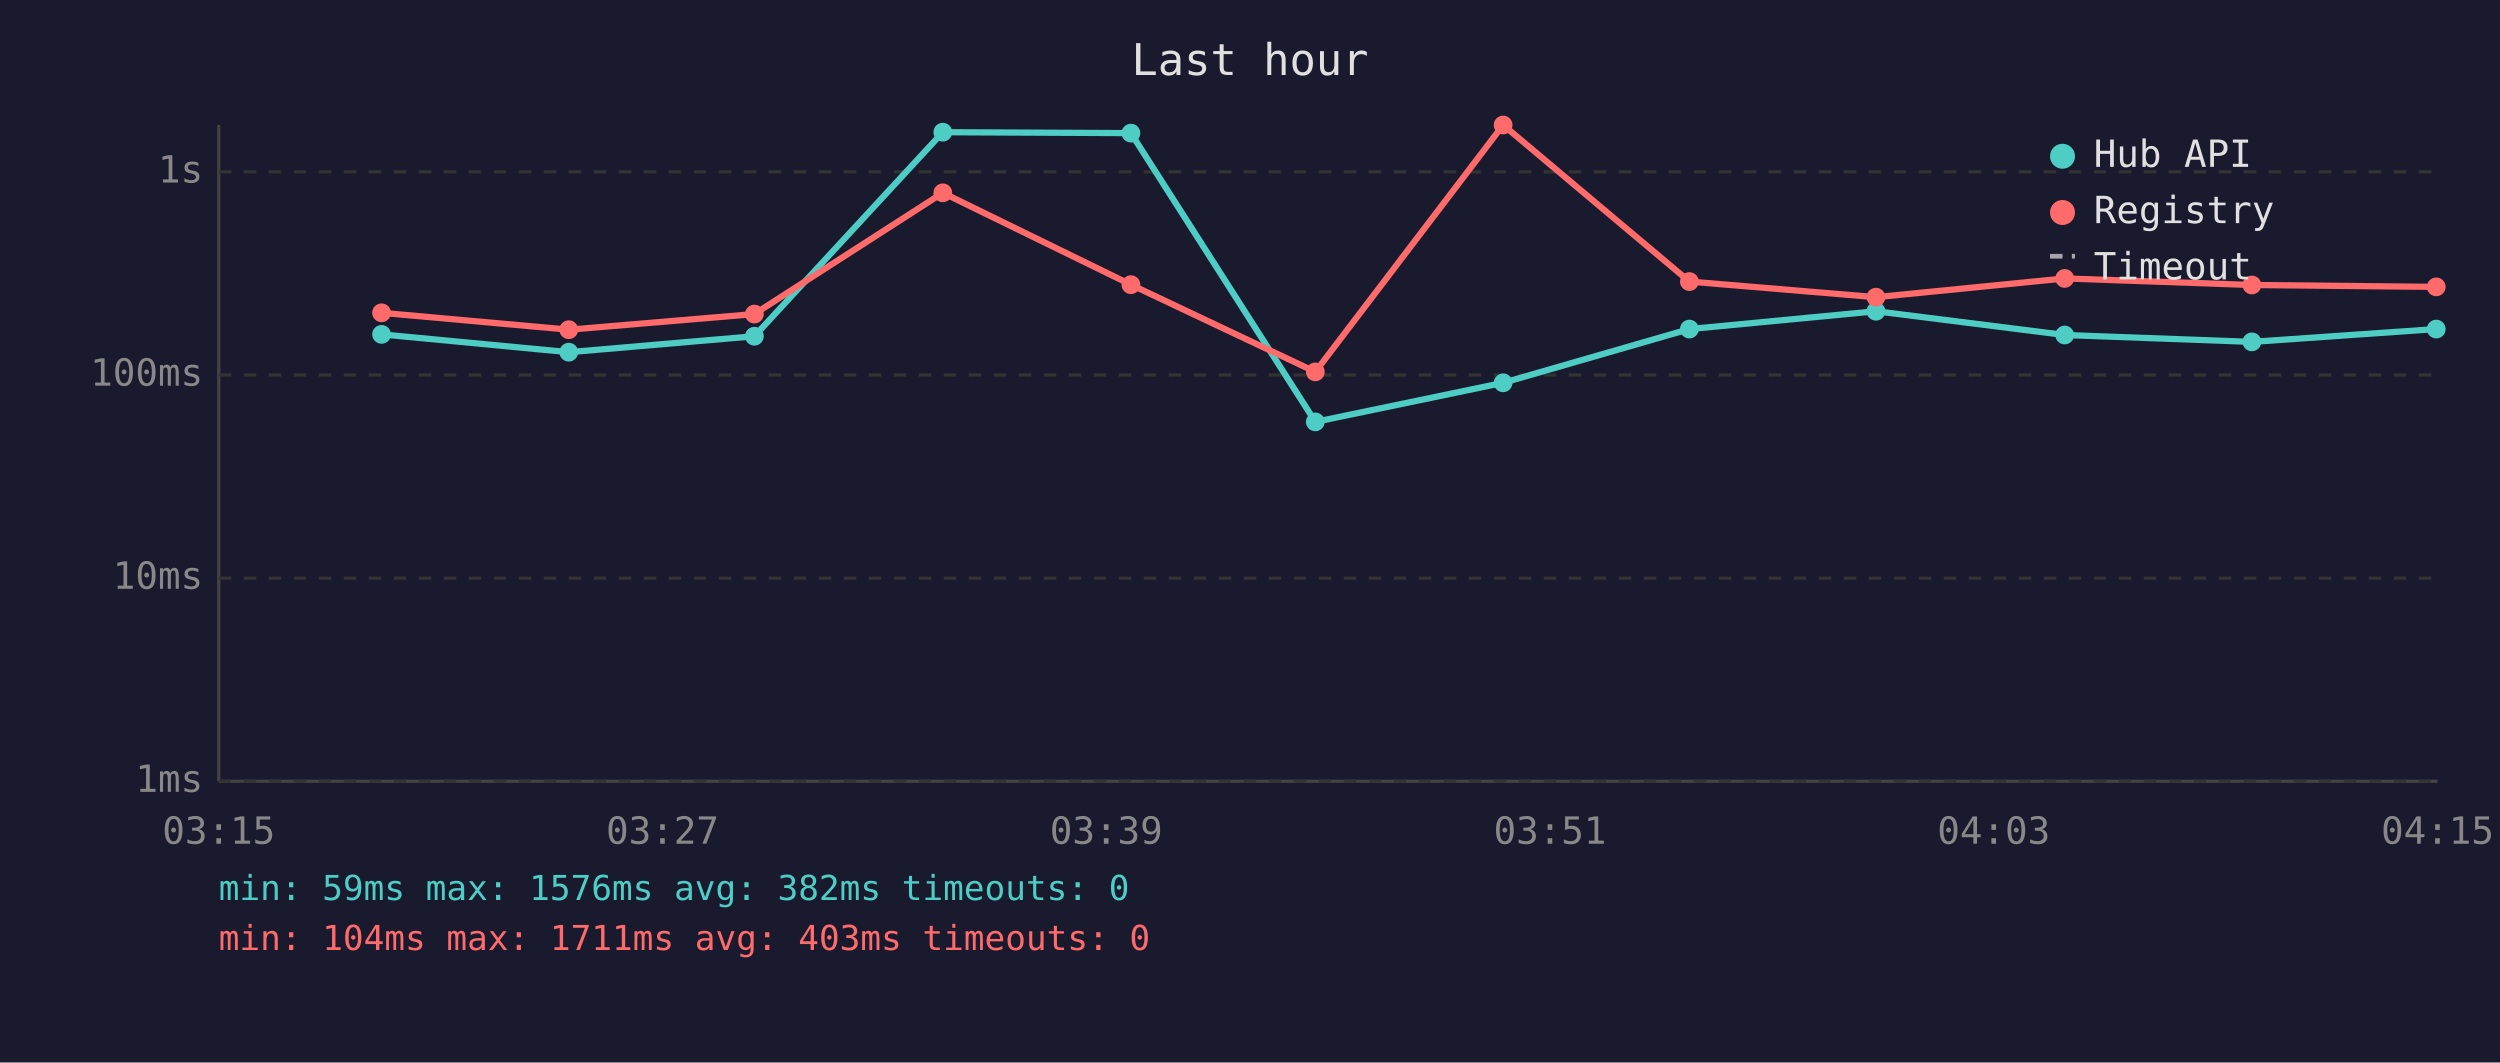
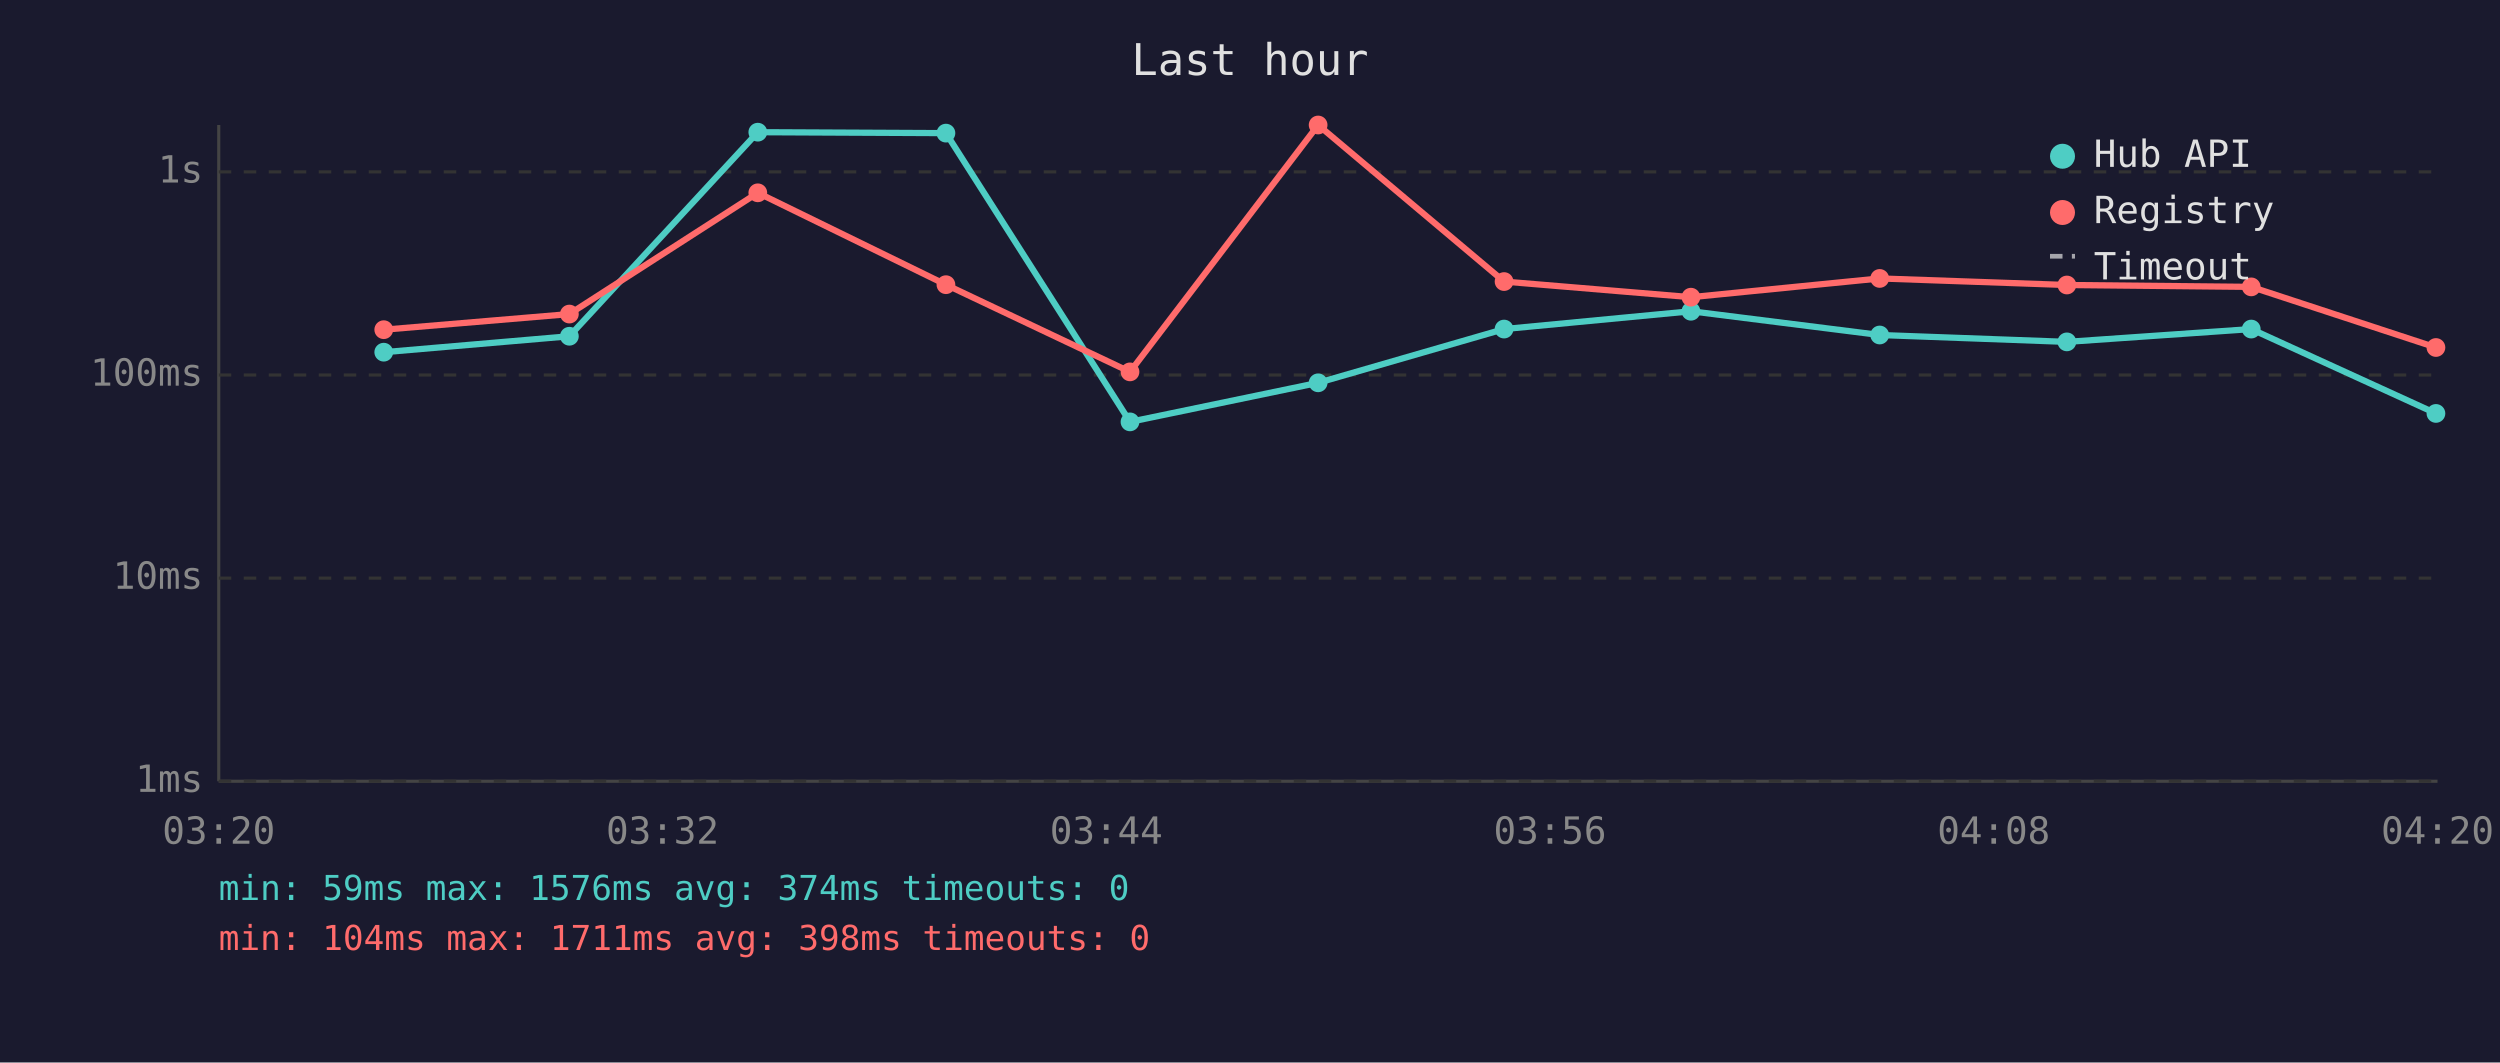
<svg xmlns="http://www.w3.org/2000/svg" viewBox="0 0 800 340" font-family="monospace" font-size="12">
  <rect width="800" height="340" fill="#1a1a2e" />
  <text x="400" y="24" fill="#e0e0e0" font-size="14" text-anchor="middle">Last hour</text>
  <line x1="70" y1="40" x2="70" y2="250" stroke="#444" stroke-width="1" />
  <line x1="70" y1="250" x2="780" y2="250" stroke="#444" stroke-width="1" />
  <line x1="70" y1="250" x2="780" y2="250" stroke="#333" stroke-width="1" stroke-dasharray="4" />
  <text x="65" y="250" fill="#888" text-anchor="end" dominant-baseline="middle">1ms</text>
  <line x1="70" y1="185" x2="780" y2="185" stroke="#333" stroke-width="1" stroke-dasharray="4" />
  <text x="65" y="185" fill="#888" text-anchor="end" dominant-baseline="middle">10ms</text>
  <line x1="70" y1="120" x2="780" y2="120" stroke="#333" stroke-width="1" stroke-dasharray="4" />
  <text x="65" y="120" fill="#888" text-anchor="end" dominant-baseline="middle">100ms</text>
  <line x1="70" y1="55" x2="780" y2="55" stroke="#333" stroke-width="1" stroke-dasharray="4" />
  <text x="65" y="55" fill="#888" text-anchor="end" dominant-baseline="middle">1s</text>
-   <text x="70" y="270" fill="#888" text-anchor="middle">03:15</text>
-   <text x="212" y="270" fill="#888" text-anchor="middle">03:27</text>
-   <text x="354" y="270" fill="#888" text-anchor="middle">03:39</text>
-   <text x="496" y="270" fill="#888" text-anchor="middle">03:51</text>
-   <text x="638" y="270" fill="#888" text-anchor="middle">04:03</text>
-   <text x="780" y="270" fill="#888" text-anchor="middle">04:15</text>
-   <polyline points="122.1,107.0 182.0,112.7 241.4,107.6 301.7,42.3 361.9,42.6 420.9,135.0 481.0,122.5 540.6,105.3 600.3,99.6 660.7,107.2 720.6,109.4 779.6,105.3" fill="none" stroke="#4ecdc4" stroke-width="2" opacity="1" />
-   <circle cx="122.1" cy="107.0" r="3" fill="#4ecdc4" />
-   <circle cx="182.0" cy="112.7" r="3" fill="#4ecdc4" />
-   <circle cx="241.4" cy="107.6" r="3" fill="#4ecdc4" />
-   <circle cx="301.7" cy="42.3" r="3" fill="#4ecdc4" />
-   <circle cx="361.9" cy="42.6" r="3" fill="#4ecdc4" />
-   <circle cx="420.9" cy="135.0" r="3" fill="#4ecdc4" />
-   <circle cx="481.0" cy="122.5" r="3" fill="#4ecdc4" />
-   <circle cx="540.6" cy="105.3" r="3" fill="#4ecdc4" />
-   <circle cx="600.3" cy="99.6" r="3" fill="#4ecdc4" />
-   <circle cx="660.7" cy="107.2" r="3" fill="#4ecdc4" />
-   <circle cx="720.6" cy="109.4" r="3" fill="#4ecdc4" />
-   <circle cx="779.6" cy="105.3" r="3" fill="#4ecdc4" />
-   <polyline points="122.1,100.1 182.0,105.5 241.4,100.5 301.7,61.7 361.9,91.1 420.9,119.0 481.0,40.0 540.6,90.1 600.3,95.1 660.7,89.1 720.6,91.2 779.6,91.8" fill="none" stroke="#ff6b6b" stroke-width="2" opacity="1" />
-   <circle cx="122.1" cy="100.1" r="3" fill="#ff6b6b" />
-   <circle cx="182.0" cy="105.5" r="3" fill="#ff6b6b" />
-   <circle cx="241.4" cy="100.5" r="3" fill="#ff6b6b" />
-   <circle cx="301.7" cy="61.7" r="3" fill="#ff6b6b" />
-   <circle cx="361.9" cy="91.1" r="3" fill="#ff6b6b" />
-   <circle cx="420.9" cy="119.0" r="3" fill="#ff6b6b" />
-   <circle cx="481.0" cy="40.0" r="3" fill="#ff6b6b" />
-   <circle cx="540.6" cy="90.1" r="3" fill="#ff6b6b" />
-   <circle cx="600.3" cy="95.1" r="3" fill="#ff6b6b" />
-   <circle cx="660.7" cy="89.1" r="3" fill="#ff6b6b" />
-   <circle cx="720.6" cy="91.2" r="3" fill="#ff6b6b" />
-   <circle cx="779.6" cy="91.8" r="3" fill="#ff6b6b" />
+   <text x="70" y="270" fill="#888" text-anchor="middle">03:20</text>
+   <text x="212" y="270" fill="#888" text-anchor="middle">03:32</text>
+   <text x="354" y="270" fill="#888" text-anchor="middle">03:44</text>
+   <text x="496" y="270" fill="#888" text-anchor="middle">03:56</text>
+   <text x="638" y="270" fill="#888" text-anchor="middle">04:08</text>
+   <text x="780" y="270" fill="#888" text-anchor="middle">04:20</text>
+   <polyline points="122.8,112.7 182.2,107.6 242.5,42.3 302.7,42.6 361.6,135.0 421.8,122.5 481.3,105.3 541.1,99.6 601.5,107.2 661.4,109.4 720.4,105.3 779.5,132.3" fill="none" stroke="#4ecdc4" stroke-width="2" opacity="1" />
+   <circle cx="122.8" cy="112.7" r="3" fill="#4ecdc4" />
+   <circle cx="182.2" cy="107.6" r="3" fill="#4ecdc4" />
+   <circle cx="242.5" cy="42.3" r="3" fill="#4ecdc4" />
+   <circle cx="302.7" cy="42.6" r="3" fill="#4ecdc4" />
+   <circle cx="361.6" cy="135.0" r="3" fill="#4ecdc4" />
+   <circle cx="421.8" cy="122.5" r="3" fill="#4ecdc4" />
+   <circle cx="481.3" cy="105.3" r="3" fill="#4ecdc4" />
+   <circle cx="541.1" cy="99.6" r="3" fill="#4ecdc4" />
+   <circle cx="601.5" cy="107.2" r="3" fill="#4ecdc4" />
+   <circle cx="661.4" cy="109.4" r="3" fill="#4ecdc4" />
+   <circle cx="720.4" cy="105.3" r="3" fill="#4ecdc4" />
+   <circle cx="779.5" cy="132.3" r="3" fill="#4ecdc4" />
+   <polyline points="122.8,105.5 182.2,100.5 242.5,61.7 302.7,91.1 361.6,119.0 421.8,40.0 481.3,90.1 541.1,95.1 601.5,89.1 661.4,91.2 720.4,91.8 779.5,111.2" fill="none" stroke="#ff6b6b" stroke-width="2" opacity="1" />
+   <circle cx="122.8" cy="105.5" r="3" fill="#ff6b6b" />
+   <circle cx="182.2" cy="100.5" r="3" fill="#ff6b6b" />
+   <circle cx="242.5" cy="61.7" r="3" fill="#ff6b6b" />
+   <circle cx="302.7" cy="91.1" r="3" fill="#ff6b6b" />
+   <circle cx="361.6" cy="119.0" r="3" fill="#ff6b6b" />
+   <circle cx="421.8" cy="40.0" r="3" fill="#ff6b6b" />
+   <circle cx="481.3" cy="90.1" r="3" fill="#ff6b6b" />
+   <circle cx="541.1" cy="95.1" r="3" fill="#ff6b6b" />
+   <circle cx="601.5" cy="89.1" r="3" fill="#ff6b6b" />
+   <circle cx="661.4" cy="91.2" r="3" fill="#ff6b6b" />
+   <circle cx="720.4" cy="91.8" r="3" fill="#ff6b6b" />
+   <circle cx="779.5" cy="111.2" r="3" fill="#ff6b6b" />
  <circle cx="660" cy="50" r="4" fill="#4ecdc4" />
  <text x="670" y="50" fill="#e0e0e0" dominant-baseline="middle">Hub API</text>
  <circle cx="660" cy="68" r="4" fill="#ff6b6b" />
  <text x="670" y="68" fill="#e0e0e0" dominant-baseline="middle">Registry</text>
  <line x1="656" y1="82" x2="664" y2="82" stroke="#e0e0e0" stroke-width="1.5" stroke-dasharray="4,3" opacity="0.7" />
  <text x="670" y="86" fill="#e0e0e0" dominant-baseline="middle">Timeout</text>
-   <text x="70" y="288" fill="#4ecdc4" font-size="11">min: 59ms  max: 1576ms  avg: 382ms  timeouts: 0</text>
-   <text x="70" y="304" fill="#ff6b6b" font-size="11">min: 104ms  max: 1711ms  avg: 403ms  timeouts: 0</text>
+   <text x="70" y="288" fill="#4ecdc4" font-size="11">min: 59ms  max: 1576ms  avg: 374ms  timeouts: 0</text>
+   <text x="70" y="304" fill="#ff6b6b" font-size="11">min: 104ms  max: 1711ms  avg: 398ms  timeouts: 0</text>
</svg>
